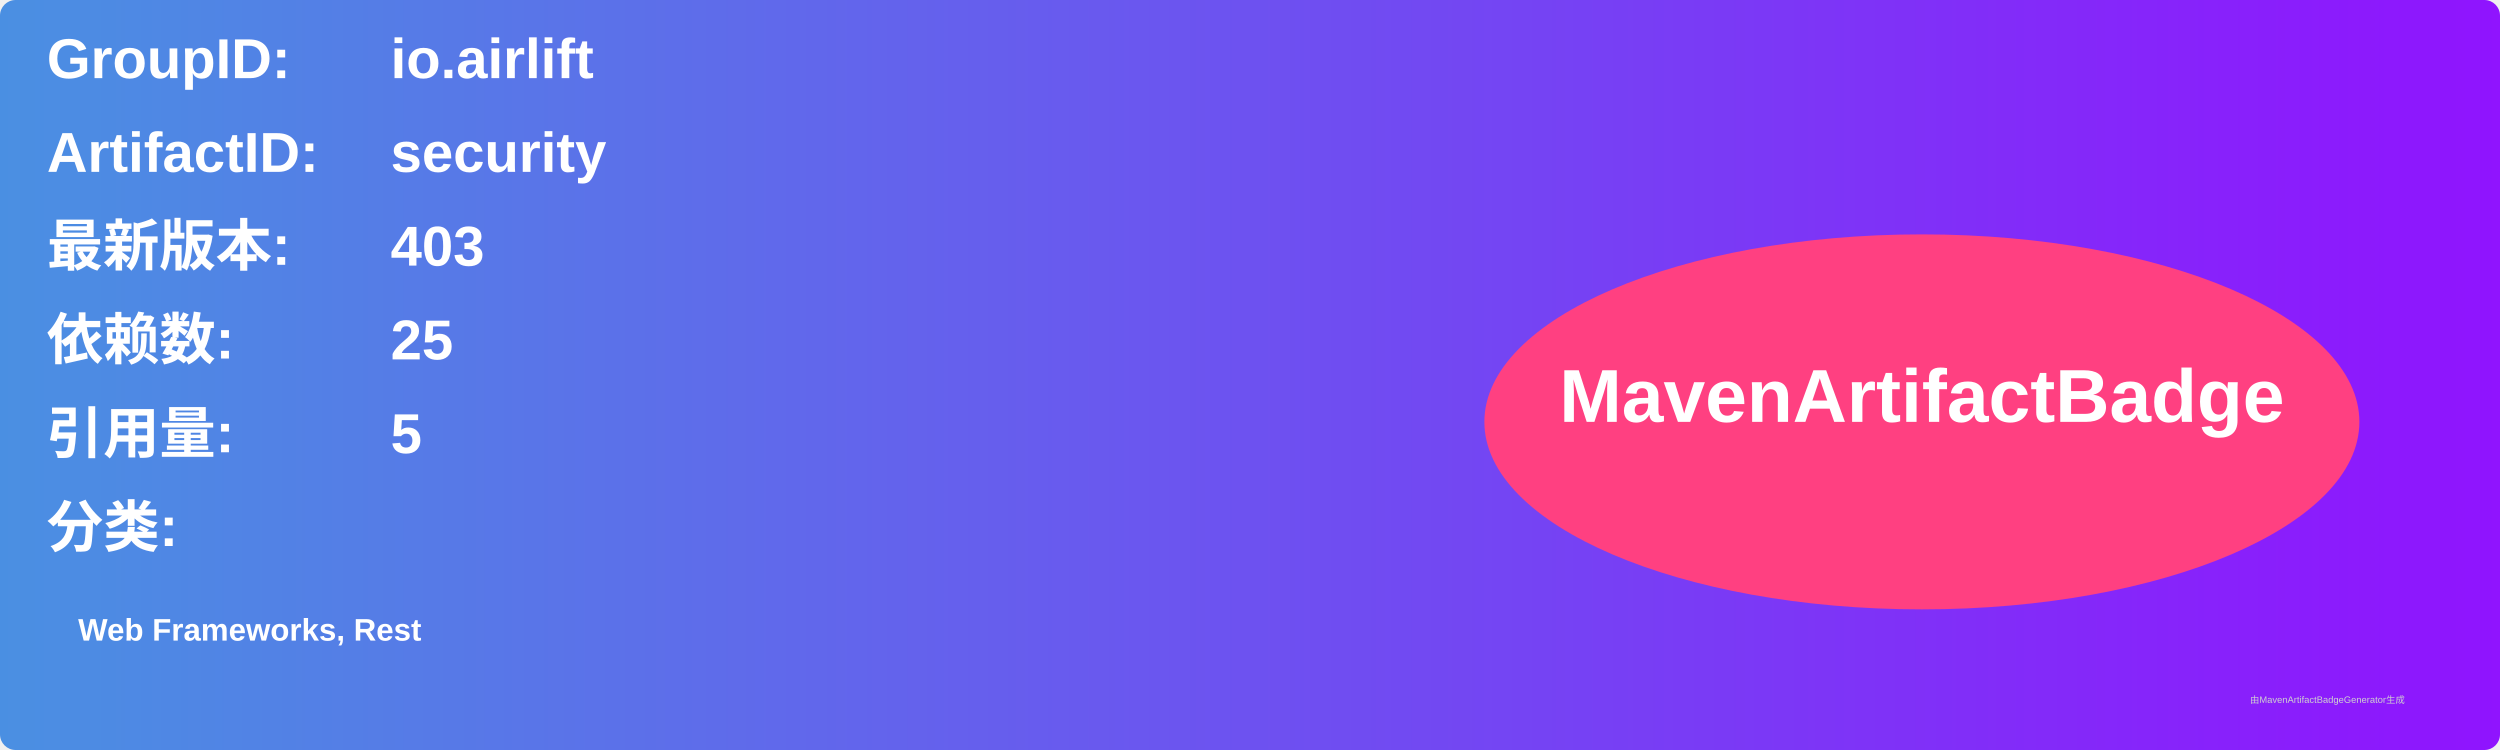
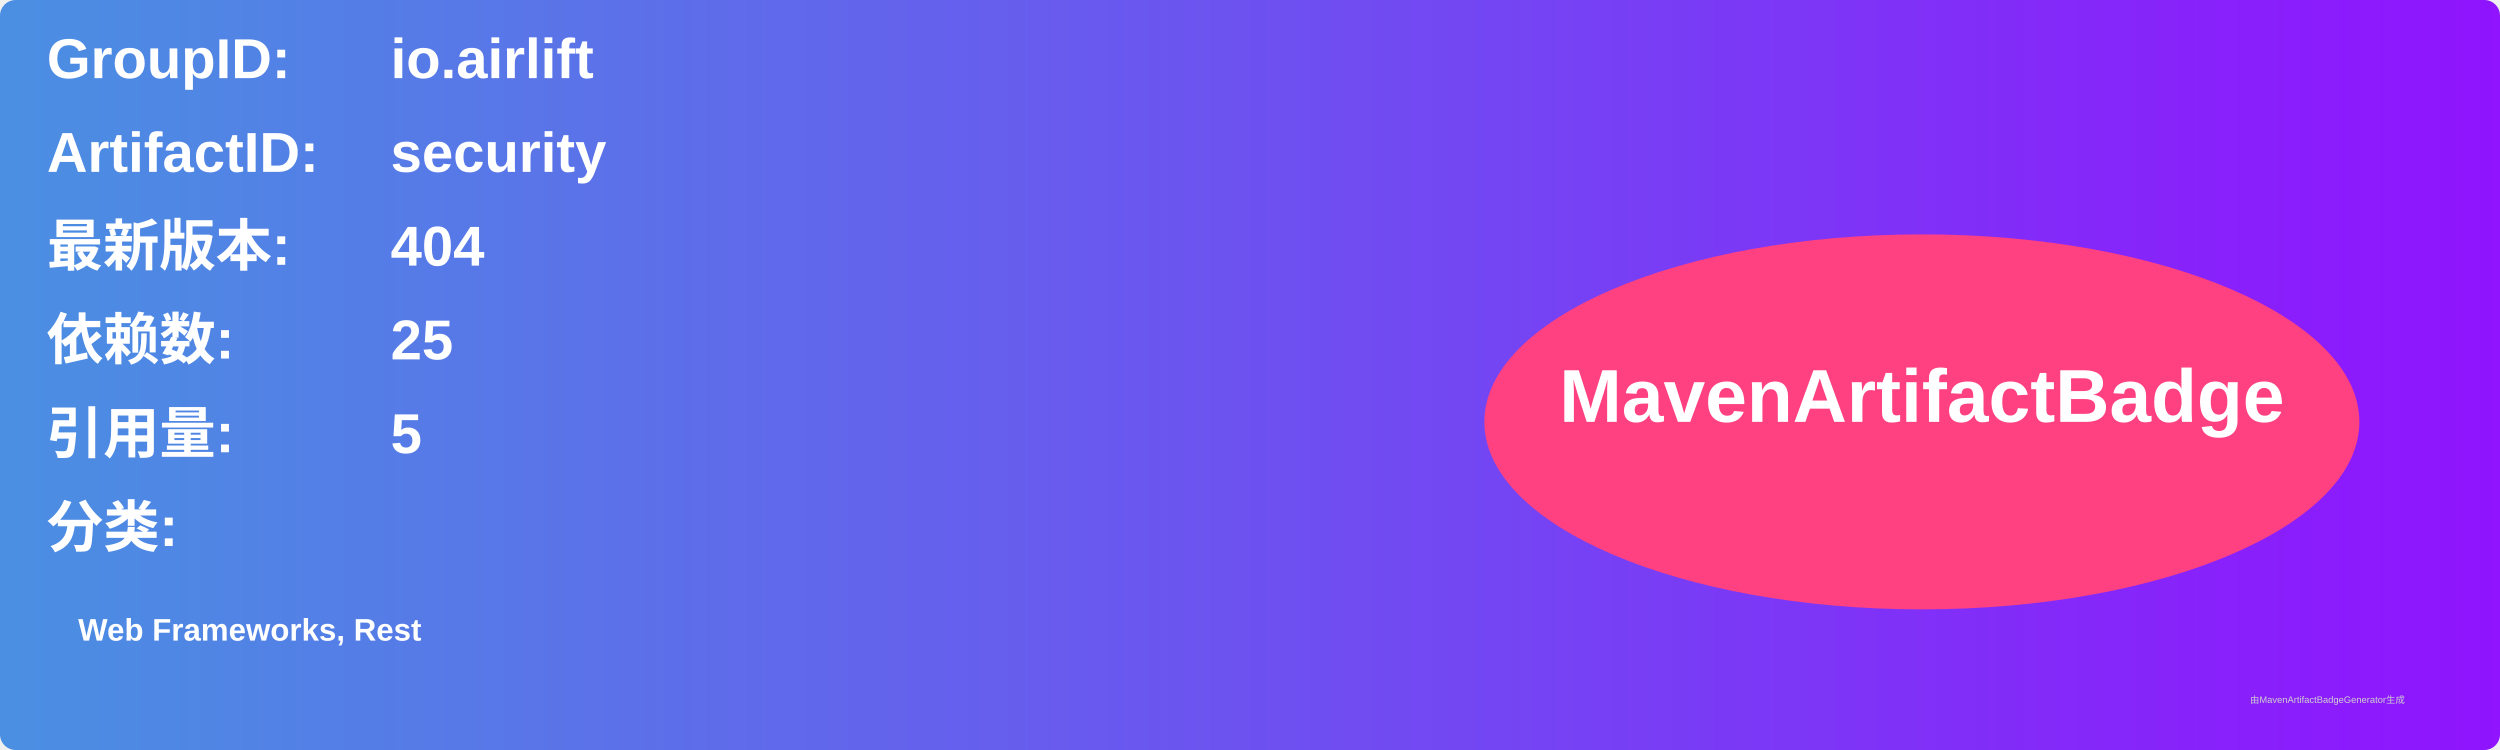
<svg xmlns="http://www.w3.org/2000/svg" width="800" height="240" viewBox="0 0 800 240">
  <linearGradient id="grad" x1="0%" y1="0%" x2="100%" y2="0%">
    <stop offset="0%" stop-color="#4a90e2" />
    <stop offset="100%" stop-color="#9013fe" />
  </linearGradient>
  <rect width="100%" height="100%" rx="5" ry="5" fill="url(#grad)" />
  <g transform="translate(15, 15)">
    <text x="0" y="10" font-family="Arial" font-size="18" fill="white" font-weight="bold" width="260">GroupID:</text>
    <text x="110" y="10" font-family="Arial" font-size="18" fill="white" font-weight="bold" width="460">io.airlift</text>
    <text x="0" y="40" font-family="Arial" font-size="18" fill="white" font-weight="bold" width="260">ArtifactID:</text>
    <text x="110" y="40" font-family="Arial" font-size="18" fill="white" font-weight="bold" width="460">security</text>
    <text x="0" y="70" font-family="Arial" font-size="18" fill="white" font-weight="bold">最新版本:</text>
    <text x="110" y="70" font-family="Arial" font-size="18" fill="white" font-weight="bold">
-       <tspan font-weight="bold">403</tspan>
+       <tspan font-weight="bold">404</tspan>
    </text>
    <text x="0" y="100" font-family="Arial" font-size="18" fill="white" font-weight="bold">依赖数: </text>
    <text x="110" y="100" font-family="Arial" font-size="18" fill="white">
      <tspan font-weight="bold">25</tspan>
    </text>
    <text x="0" y="130" font-family="Arial" font-size="18" fill="white" font-weight="bold">引用量: </text>
    <text x="110" y="130" font-family="Arial" font-size="18" fill="white">
      <tspan font-weight="bold">5</tspan>
    </text>
    <text x="0" y="160" font-family="Arial" font-size="18" fill="white" font-weight="bold">分类:</text>
    <text x="10" y="190" font-family="Arial" font-size="10" fill="white">
      <tspan font-weight="bold">Web Frameworks, Rest</tspan>
    </text>
    <ellipse cx="600" cy="120" rx="140" ry="60" fill="#ff4081" />
    <text x="600" y="120" text-anchor="middle" font-family="Arial" font-size="24" fill="white" font-weight="bold">MavenArtifactBadge</text>
  </g>
  <text x="720" y="225" font-family="Arial" font-size="3" fill="#d0d0d0">由MavenArtifactBadgeGenerator生成</text>
</svg>
